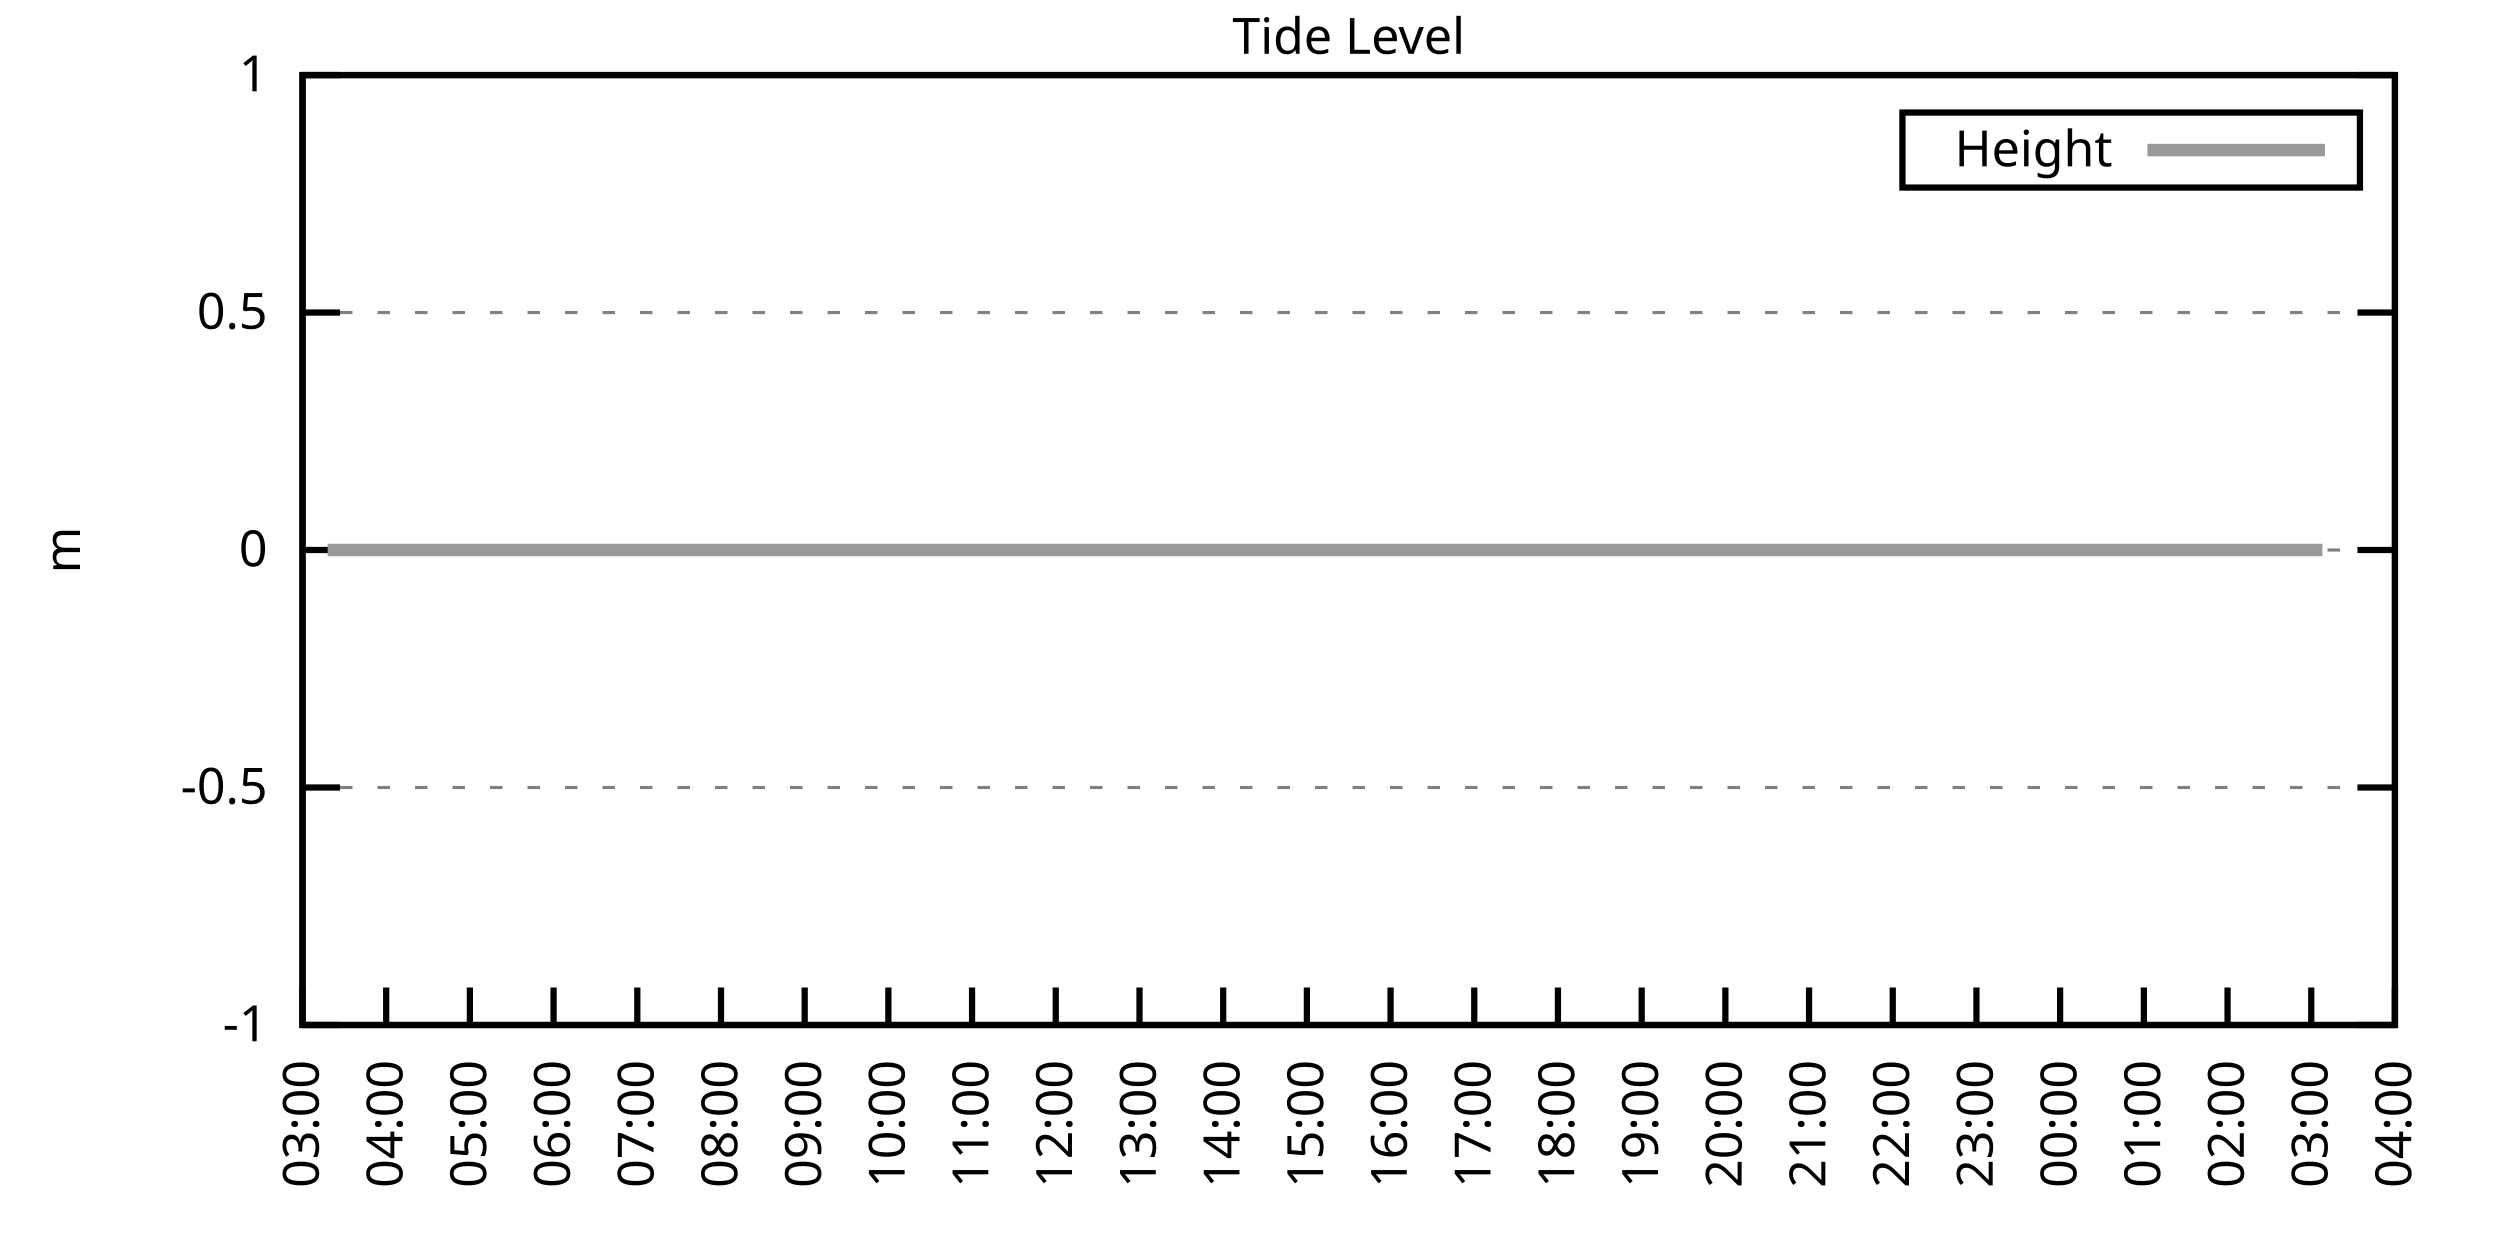
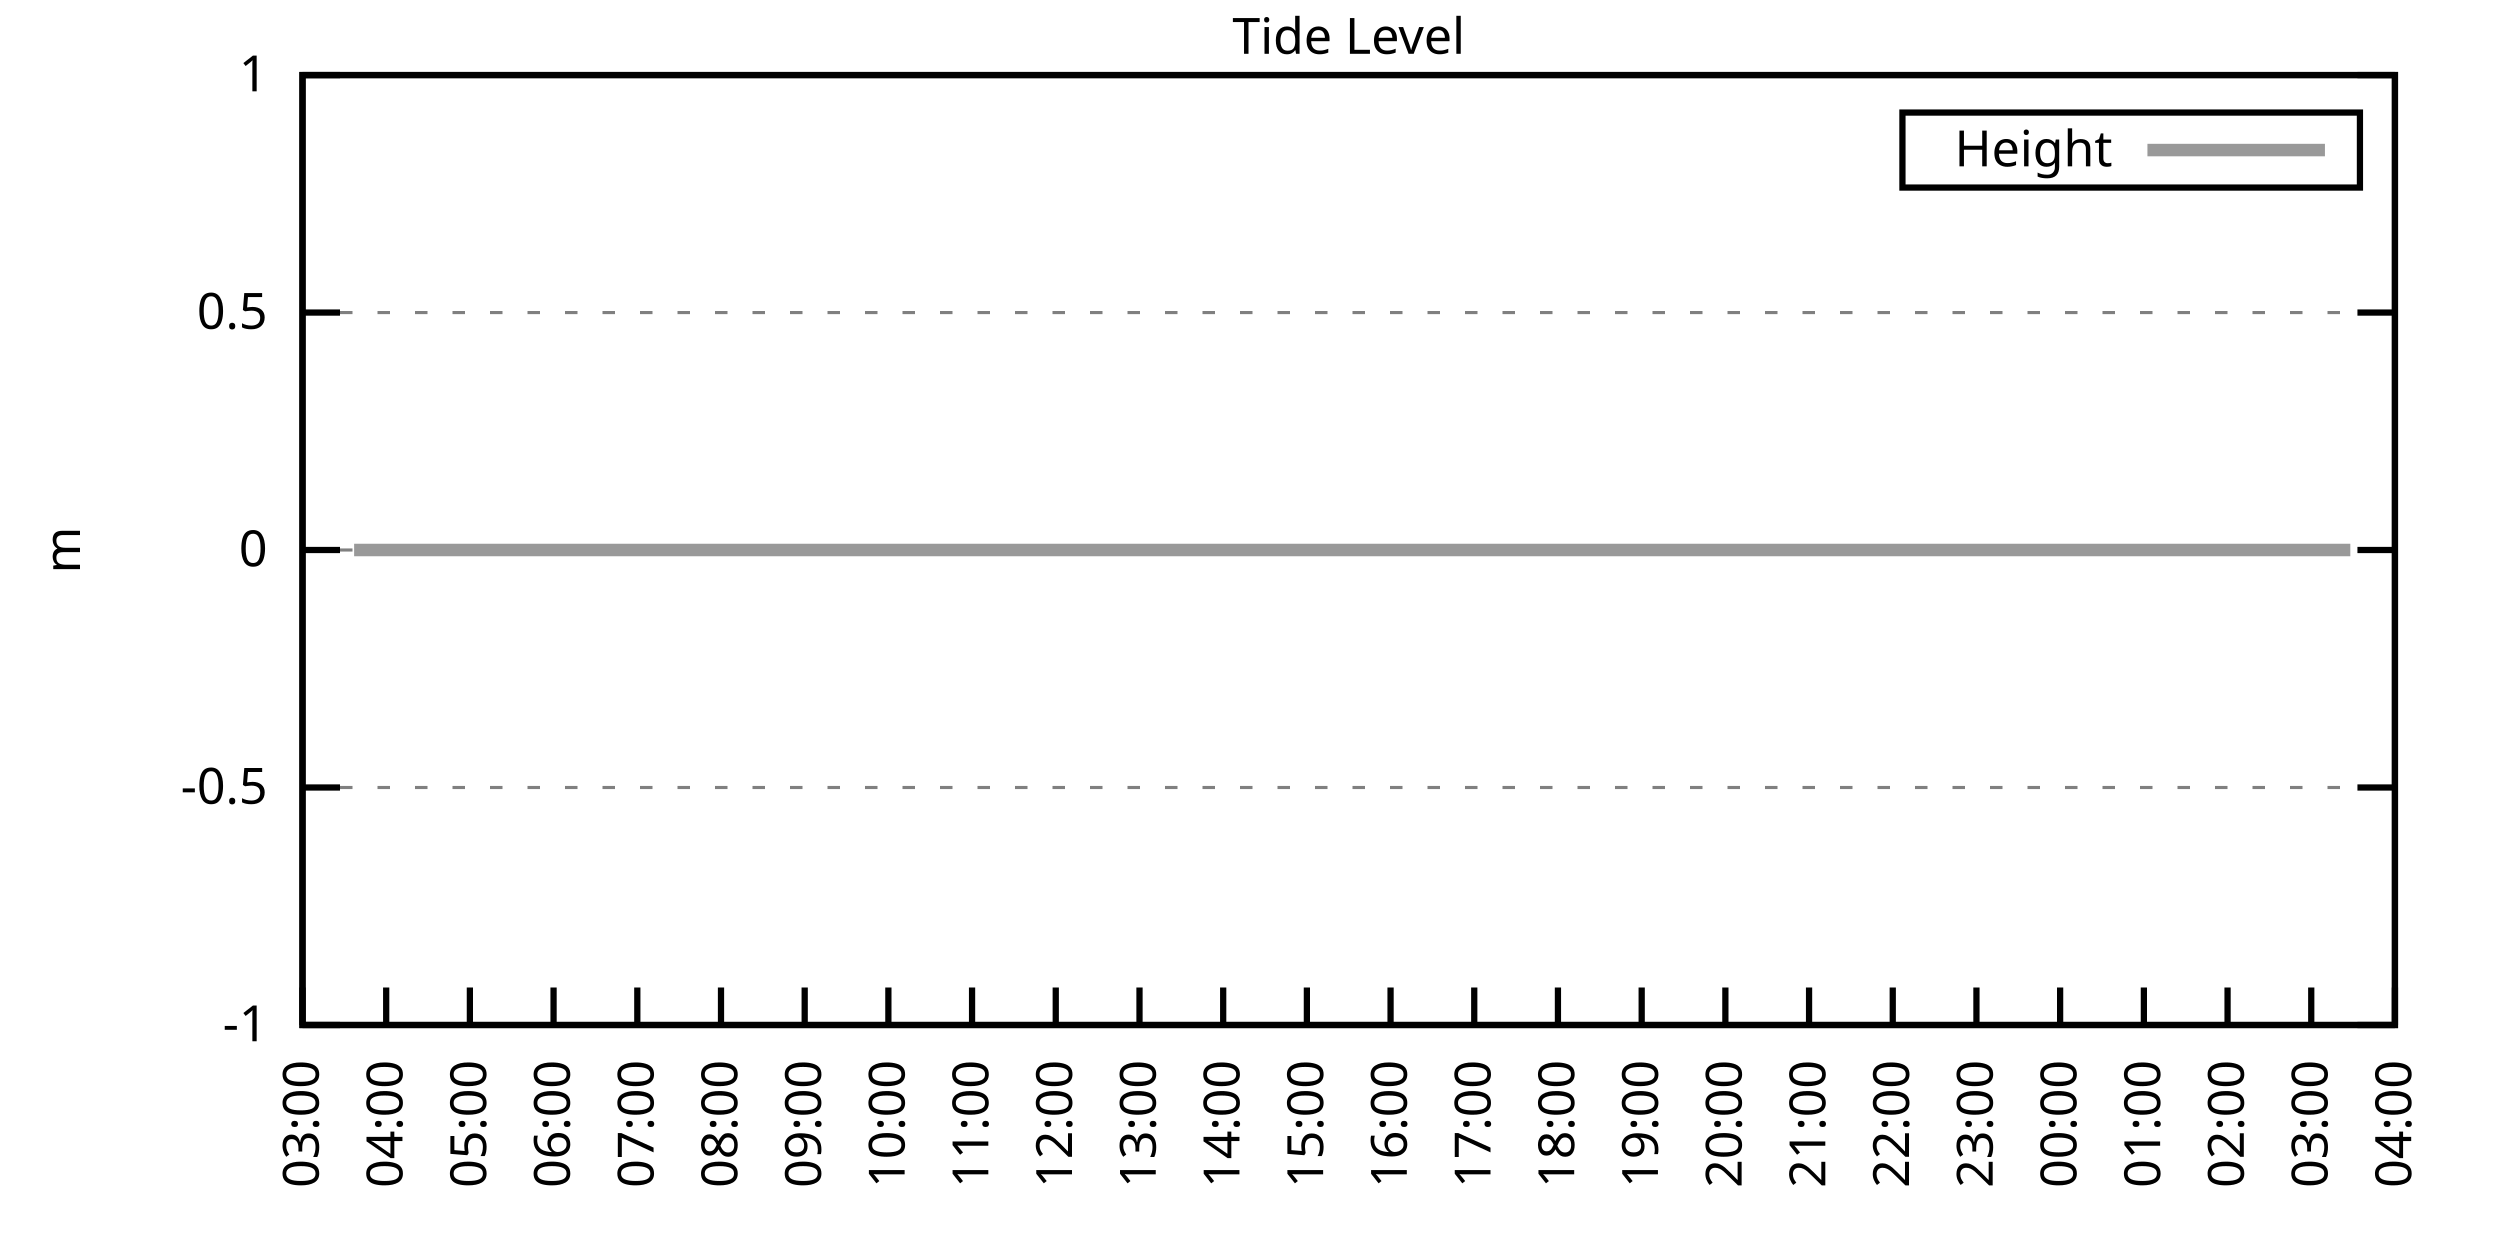
<svg xmlns="http://www.w3.org/2000/svg" xmlns:xlink="http://www.w3.org/1999/xlink" width="400" height="200" viewBox="0 0 400 200">
  <g id="gnuplot_canvas">
    <rect x="0" y="0" width="400" height="200" fill="none" />
    <defs>
      <circle id="gpDot" r="0.5" stroke-width="0.5" stroke="currentColor" />
      <path id="gpPt0" stroke-width="0.333" stroke="currentColor" d="M-1,0 h2 M0,-1 v2" />
      <path id="gpPt1" stroke-width="0.333" stroke="currentColor" d="M-1,-1 L1,1 M1,-1 L-1,1" />
      <path id="gpPt2" stroke-width="0.333" stroke="currentColor" d="M-1,0 L1,0 M0,-1 L0,1 M-1,-1 L1,1 M-1,1 L1,-1" />
      <rect id="gpPt3" stroke-width="0.333" stroke="currentColor" x="-1" y="-1" width="2" height="2" />
      <rect id="gpPt4" stroke-width="0.333" stroke="currentColor" fill="currentColor" x="-1" y="-1" width="2" height="2" />
      <circle id="gpPt5" stroke-width="0.333" stroke="currentColor" cx="0" cy="0" r="1" />
      <use xlink:href="#gpPt5" id="gpPt6" fill="currentColor" stroke="none" />
      <path id="gpPt7" stroke-width="0.333" stroke="currentColor" d="M0,-1.33 L-1.33,0.67 L1.33,0.67 z" />
      <use xlink:href="#gpPt7" id="gpPt8" fill="currentColor" stroke="none" />
      <use xlink:href="#gpPt7" id="gpPt9" stroke="currentColor" transform="rotate(180)" />
      <use xlink:href="#gpPt9" id="gpPt10" fill="currentColor" stroke="none" />
      <use xlink:href="#gpPt3" id="gpPt11" stroke="currentColor" transform="rotate(45)" />
      <use xlink:href="#gpPt11" id="gpPt12" fill="currentColor" stroke="none" />
      <path id="gpPt13" stroke-width="0.333" stroke="currentColor" d="M0,1.330 L1.265,0.411 L0.782,-1.067 L-0.782,-1.076 L-1.265,0.411 z" />
      <use xlink:href="#gpPt13" id="gpPt14" fill="currentColor" stroke="none" />
      <filter id="textbox" filterUnits="objectBoundingBox" x="0" y="0" height="1" width="1">
        <feFlood flood-color="white" flood-opacity="1" result="bgnd" />
        <feComposite in="SourceGraphic" in2="bgnd" operator="atop" />
      </filter>
      <filter id="greybox" filterUnits="objectBoundingBox" x="0" y="0" height="1" width="1">
        <feFlood flood-color="lightgrey" flood-opacity="1" result="grey" />
        <feComposite in="SourceGraphic" in2="grey" operator="atop" />
      </filter>
    </defs>
    <g fill="none" color="white" stroke="currentColor" stroke-width="1.00" stroke-linecap="butt" stroke-linejoin="miter">
</g>
    <g fill="none" color="black" stroke="currentColor" stroke-width="1.00" stroke-linecap="butt" stroke-linejoin="miter">
      <g stroke="none" shape-rendering="crispEdges">
        <polygon fill="rgb(255, 255, 255)" points="48.40,164.00 383.18,164.00 383.18,12.02 48.40,12.02 " />
      </g>
    </g>
    <g fill="none" color="black" stroke="currentColor" stroke-width="1.00" stroke-linecap="butt" stroke-linejoin="miter">
</g>
    <g fill="none" color="black" stroke="black" stroke-width="0.50" stroke-linecap="butt" stroke-linejoin="miter">
</g>
    <g fill="none" color="gray" stroke="currentColor" stroke-width="0.50" stroke-linecap="butt" stroke-linejoin="miter">
      <path stroke="gray" stroke-dasharray="2,4" class="gridline" d="M48.40,164.00 L383.19,164.00  " />
    </g>
    <g fill="none" color="gray" stroke="gray" stroke-width="1.00" stroke-linecap="butt" stroke-linejoin="miter">
</g>
    <g fill="none" color="black" stroke="currentColor" stroke-width="1.00" stroke-linecap="butt" stroke-linejoin="miter">
      <path stroke="black" d="M48.40,164.00 L54.40,164.00 M383.19,164.00 L377.19,164.00  " />
      <g transform="translate(42.80,166.60)" stroke="none" fill="black" font-family="Sans" font-size="8.00" text-anchor="end">
        <text>
          <tspan font-family="Sans">-1</tspan>
        </text>
      </g>
    </g>
    <g fill="none" color="black" stroke="currentColor" stroke-width="1.00" stroke-linecap="butt" stroke-linejoin="miter">
</g>
    <g fill="none" color="black" stroke="black" stroke-width="0.50" stroke-linecap="butt" stroke-linejoin="miter">
</g>
    <g fill="none" color="gray" stroke="currentColor" stroke-width="0.50" stroke-linecap="butt" stroke-linejoin="miter">
      <path stroke="gray" stroke-dasharray="2,4" class="gridline" d="M48.40,126.00 L383.19,126.00  " />
    </g>
    <g fill="none" color="gray" stroke="gray" stroke-width="1.00" stroke-linecap="butt" stroke-linejoin="miter">
</g>
    <g fill="none" color="black" stroke="currentColor" stroke-width="1.00" stroke-linecap="butt" stroke-linejoin="miter">
      <path stroke="black" d="M48.40,126.00 L54.40,126.00 M383.19,126.00 L377.19,126.00  " />
      <g transform="translate(42.80,128.60)" stroke="none" fill="black" font-family="Sans" font-size="8.00" text-anchor="end">
        <text>
          <tspan font-family="Sans">-0.5</tspan>
        </text>
      </g>
    </g>
    <g fill="none" color="black" stroke="currentColor" stroke-width="1.00" stroke-linecap="butt" stroke-linejoin="miter">
</g>
    <g fill="none" color="black" stroke="black" stroke-width="0.50" stroke-linecap="butt" stroke-linejoin="miter">
</g>
    <g fill="none" color="gray" stroke="currentColor" stroke-width="0.50" stroke-linecap="butt" stroke-linejoin="miter">
      <path stroke="gray" stroke-dasharray="2,4" class="gridline" d="M48.40,88.00 L383.19,88.00  " />
    </g>
    <g fill="none" color="gray" stroke="gray" stroke-width="1.00" stroke-linecap="butt" stroke-linejoin="miter">
</g>
    <g fill="none" color="black" stroke="currentColor" stroke-width="1.00" stroke-linecap="butt" stroke-linejoin="miter">
      <path stroke="black" d="M48.40,88.00 L54.40,88.00 M383.19,88.00 L377.19,88.00  " />
      <g transform="translate(42.80,90.60)" stroke="none" fill="black" font-family="Sans" font-size="8.00" text-anchor="end">
        <text>
          <tspan font-family="Sans"> 0</tspan>
        </text>
      </g>
    </g>
    <g fill="none" color="black" stroke="currentColor" stroke-width="1.00" stroke-linecap="butt" stroke-linejoin="miter">
</g>
    <g fill="none" color="black" stroke="black" stroke-width="0.50" stroke-linecap="butt" stroke-linejoin="miter">
</g>
    <g fill="none" color="gray" stroke="currentColor" stroke-width="0.50" stroke-linecap="butt" stroke-linejoin="miter">
      <path stroke="gray" stroke-dasharray="2,4" class="gridline" d="M48.40,50.01 L383.19,50.01  " />
    </g>
    <g fill="none" color="gray" stroke="gray" stroke-width="1.00" stroke-linecap="butt" stroke-linejoin="miter">
</g>
    <g fill="none" color="black" stroke="currentColor" stroke-width="1.00" stroke-linecap="butt" stroke-linejoin="miter">
      <path stroke="black" d="M48.40,50.01 L54.40,50.01 M383.19,50.01 L377.19,50.01  " />
      <g transform="translate(42.80,52.61)" stroke="none" fill="black" font-family="Sans" font-size="8.00" text-anchor="end">
        <text>
          <tspan font-family="Sans"> 0.5</tspan>
        </text>
      </g>
    </g>
    <g fill="none" color="black" stroke="currentColor" stroke-width="1.00" stroke-linecap="butt" stroke-linejoin="miter">
</g>
    <g fill="none" color="black" stroke="black" stroke-width="0.50" stroke-linecap="butt" stroke-linejoin="miter">
</g>
    <g fill="none" color="gray" stroke="currentColor" stroke-width="0.50" stroke-linecap="butt" stroke-linejoin="miter">
      <path stroke="gray" stroke-dasharray="2,4" class="gridline" d="M48.40,12.01 L383.19,12.01  " />
    </g>
    <g fill="none" color="gray" stroke="gray" stroke-width="1.00" stroke-linecap="butt" stroke-linejoin="miter">
</g>
    <g fill="none" color="black" stroke="currentColor" stroke-width="1.00" stroke-linecap="butt" stroke-linejoin="miter">
      <path stroke="black" d="M48.40,12.01 L54.40,12.01 M383.19,12.01 L377.19,12.01  " />
      <g transform="translate(42.80,14.61)" stroke="none" fill="black" font-family="Sans" font-size="8.00" text-anchor="end">
        <text>
          <tspan font-family="Sans"> 1</tspan>
        </text>
      </g>
    </g>
    <g fill="none" color="black" stroke="currentColor" stroke-width="1.00" stroke-linecap="butt" stroke-linejoin="miter">
      <path stroke="black" d="M48.40,164.00 L48.40,158.00  " />
      <g transform="translate(51.00,169.60) rotate(270.00)" stroke="none" fill="black" font-family="Sans" font-size="8.00" text-anchor="end">
        <text>
          <tspan font-family="Sans">03:00</tspan>
        </text>
      </g>
    </g>
    <g fill="none" color="black" stroke="currentColor" stroke-width="1.00" stroke-linecap="butt" stroke-linejoin="miter">
      <path stroke="black" d="M61.79,164.00 L61.79,158.00  " />
      <g transform="translate(64.39,169.60) rotate(270.00)" stroke="none" fill="black" font-family="Sans" font-size="8.00" text-anchor="end">
        <text>
          <tspan font-family="Sans">04:00</tspan>
        </text>
      </g>
    </g>
    <g fill="none" color="black" stroke="currentColor" stroke-width="1.00" stroke-linecap="butt" stroke-linejoin="miter">
      <path stroke="black" d="M75.18,164.00 L75.18,158.00  " />
      <g transform="translate(77.78,169.60) rotate(270.00)" stroke="none" fill="black" font-family="Sans" font-size="8.00" text-anchor="end">
        <text>
          <tspan font-family="Sans">05:00</tspan>
        </text>
      </g>
    </g>
    <g fill="none" color="black" stroke="currentColor" stroke-width="1.00" stroke-linecap="butt" stroke-linejoin="miter">
      <path stroke="black" d="M88.57,164.00 L88.57,158.00  " />
      <g transform="translate(91.17,169.60) rotate(270.00)" stroke="none" fill="black" font-family="Sans" font-size="8.00" text-anchor="end">
        <text>
          <tspan font-family="Sans">06:00</tspan>
        </text>
      </g>
    </g>
    <g fill="none" color="black" stroke="currentColor" stroke-width="1.00" stroke-linecap="butt" stroke-linejoin="miter">
      <path stroke="black" d="M101.97,164.00 L101.97,158.00  " />
      <g transform="translate(104.57,169.60) rotate(270.00)" stroke="none" fill="black" font-family="Sans" font-size="8.00" text-anchor="end">
        <text>
          <tspan font-family="Sans">07:00</tspan>
        </text>
      </g>
    </g>
    <g fill="none" color="black" stroke="currentColor" stroke-width="1.00" stroke-linecap="butt" stroke-linejoin="miter">
      <path stroke="black" d="M115.36,164.00 L115.36,158.00  " />
      <g transform="translate(117.96,169.60) rotate(270.00)" stroke="none" fill="black" font-family="Sans" font-size="8.00" text-anchor="end">
        <text>
          <tspan font-family="Sans">08:00</tspan>
        </text>
      </g>
    </g>
    <g fill="none" color="black" stroke="currentColor" stroke-width="1.00" stroke-linecap="butt" stroke-linejoin="miter">
      <path stroke="black" d="M128.75,164.00 L128.75,158.00  " />
      <g transform="translate(131.35,169.60) rotate(270.00)" stroke="none" fill="black" font-family="Sans" font-size="8.00" text-anchor="end">
        <text>
          <tspan font-family="Sans">09:00</tspan>
        </text>
      </g>
    </g>
    <g fill="none" color="black" stroke="currentColor" stroke-width="1.00" stroke-linecap="butt" stroke-linejoin="miter">
      <path stroke="black" d="M142.14,164.00 L142.14,158.00  " />
      <g transform="translate(144.74,169.60) rotate(270.00)" stroke="none" fill="black" font-family="Sans" font-size="8.00" text-anchor="end">
        <text>
          <tspan font-family="Sans">10:00</tspan>
        </text>
      </g>
    </g>
    <g fill="none" color="black" stroke="currentColor" stroke-width="1.00" stroke-linecap="butt" stroke-linejoin="miter">
      <path stroke="black" d="M155.53,164.00 L155.53,158.00  " />
      <g transform="translate(158.13,169.60) rotate(270.00)" stroke="none" fill="black" font-family="Sans" font-size="8.00" text-anchor="end">
        <text>
          <tspan font-family="Sans">11:00</tspan>
        </text>
      </g>
    </g>
    <g fill="none" color="black" stroke="currentColor" stroke-width="1.00" stroke-linecap="butt" stroke-linejoin="miter">
      <path stroke="black" d="M168.92,164.00 L168.92,158.00  " />
      <g transform="translate(171.52,169.60) rotate(270.00)" stroke="none" fill="black" font-family="Sans" font-size="8.00" text-anchor="end">
        <text>
          <tspan font-family="Sans">12:00</tspan>
        </text>
      </g>
    </g>
    <g fill="none" color="black" stroke="currentColor" stroke-width="1.00" stroke-linecap="butt" stroke-linejoin="miter">
      <path stroke="black" d="M182.32,164.00 L182.32,158.00  " />
      <g transform="translate(184.92,169.60) rotate(270.00)" stroke="none" fill="black" font-family="Sans" font-size="8.00" text-anchor="end">
        <text>
          <tspan font-family="Sans">13:00</tspan>
        </text>
      </g>
    </g>
    <g fill="none" color="black" stroke="currentColor" stroke-width="1.00" stroke-linecap="butt" stroke-linejoin="miter">
      <path stroke="black" d="M195.71,164.00 L195.71,158.00  " />
      <g transform="translate(198.31,169.60) rotate(270.00)" stroke="none" fill="black" font-family="Sans" font-size="8.00" text-anchor="end">
        <text>
          <tspan font-family="Sans">14:00</tspan>
        </text>
      </g>
    </g>
    <g fill="none" color="black" stroke="currentColor" stroke-width="1.00" stroke-linecap="butt" stroke-linejoin="miter">
      <path stroke="black" d="M209.10,164.00 L209.10,158.00  " />
      <g transform="translate(211.70,169.60) rotate(270.00)" stroke="none" fill="black" font-family="Sans" font-size="8.00" text-anchor="end">
        <text>
          <tspan font-family="Sans">15:00</tspan>
        </text>
      </g>
    </g>
    <g fill="none" color="black" stroke="currentColor" stroke-width="1.00" stroke-linecap="butt" stroke-linejoin="miter">
      <path stroke="black" d="M222.49,164.00 L222.49,158.00  " />
      <g transform="translate(225.09,169.60) rotate(270.00)" stroke="none" fill="black" font-family="Sans" font-size="8.00" text-anchor="end">
        <text>
          <tspan font-family="Sans">16:00</tspan>
        </text>
      </g>
    </g>
    <g fill="none" color="black" stroke="currentColor" stroke-width="1.00" stroke-linecap="butt" stroke-linejoin="miter">
      <path stroke="black" d="M235.88,164.00 L235.88,158.00  " />
      <g transform="translate(238.48,169.60) rotate(270.00)" stroke="none" fill="black" font-family="Sans" font-size="8.00" text-anchor="end">
        <text>
          <tspan font-family="Sans">17:00</tspan>
        </text>
      </g>
    </g>
    <g fill="none" color="black" stroke="currentColor" stroke-width="1.00" stroke-linecap="butt" stroke-linejoin="miter">
      <path stroke="black" d="M249.27,164.00 L249.27,158.00  " />
      <g transform="translate(251.87,169.60) rotate(270.00)" stroke="none" fill="black" font-family="Sans" font-size="8.00" text-anchor="end">
        <text>
          <tspan font-family="Sans">18:00</tspan>
        </text>
      </g>
    </g>
    <g fill="none" color="black" stroke="currentColor" stroke-width="1.00" stroke-linecap="butt" stroke-linejoin="miter">
      <path stroke="black" d="M262.67,164.00 L262.67,158.00  " />
      <g transform="translate(265.27,169.60) rotate(270.00)" stroke="none" fill="black" font-family="Sans" font-size="8.00" text-anchor="end">
        <text>
          <tspan font-family="Sans">19:00</tspan>
        </text>
      </g>
    </g>
    <g fill="none" color="black" stroke="currentColor" stroke-width="1.00" stroke-linecap="butt" stroke-linejoin="miter">
      <path stroke="black" d="M276.06,164.00 L276.06,158.00  " />
      <g transform="translate(278.66,169.60) rotate(270.00)" stroke="none" fill="black" font-family="Sans" font-size="8.00" text-anchor="end">
        <text>
          <tspan font-family="Sans">20:00</tspan>
        </text>
      </g>
    </g>
    <g fill="none" color="black" stroke="currentColor" stroke-width="1.00" stroke-linecap="butt" stroke-linejoin="miter">
      <path stroke="black" d="M289.45,164.00 L289.45,158.00  " />
      <g transform="translate(292.05,169.60) rotate(270.00)" stroke="none" fill="black" font-family="Sans" font-size="8.00" text-anchor="end">
        <text>
          <tspan font-family="Sans">21:00</tspan>
        </text>
      </g>
    </g>
    <g fill="none" color="black" stroke="currentColor" stroke-width="1.00" stroke-linecap="butt" stroke-linejoin="miter">
      <path stroke="black" d="M302.84,164.00 L302.84,158.00  " />
      <g transform="translate(305.44,169.60) rotate(270.00)" stroke="none" fill="black" font-family="Sans" font-size="8.00" text-anchor="end">
        <text>
          <tspan font-family="Sans">22:00</tspan>
        </text>
      </g>
    </g>
    <g fill="none" color="black" stroke="currentColor" stroke-width="1.00" stroke-linecap="butt" stroke-linejoin="miter">
      <path stroke="black" d="M316.23,164.00 L316.23,158.00  " />
      <g transform="translate(318.83,169.60) rotate(270.00)" stroke="none" fill="black" font-family="Sans" font-size="8.00" text-anchor="end">
        <text>
          <tspan font-family="Sans">23:00</tspan>
        </text>
      </g>
    </g>
    <g fill="none" color="black" stroke="currentColor" stroke-width="1.00" stroke-linecap="butt" stroke-linejoin="miter">
      <path stroke="black" d="M329.62,164.00 L329.62,158.00  " />
      <g transform="translate(332.22,169.60) rotate(270.00)" stroke="none" fill="black" font-family="Sans" font-size="8.00" text-anchor="end">
        <text>
          <tspan font-family="Sans">00:00</tspan>
        </text>
      </g>
    </g>
    <g fill="none" color="black" stroke="currentColor" stroke-width="1.00" stroke-linecap="butt" stroke-linejoin="miter">
      <path stroke="black" d="M343.02,164.00 L343.02,158.00  " />
      <g transform="translate(345.62,169.60) rotate(270.00)" stroke="none" fill="black" font-family="Sans" font-size="8.00" text-anchor="end">
        <text>
          <tspan font-family="Sans">01:00</tspan>
        </text>
      </g>
    </g>
    <g fill="none" color="black" stroke="currentColor" stroke-width="1.00" stroke-linecap="butt" stroke-linejoin="miter">
      <path stroke="black" d="M356.41,164.00 L356.41,158.00  " />
      <g transform="translate(359.01,169.60) rotate(270.00)" stroke="none" fill="black" font-family="Sans" font-size="8.00" text-anchor="end">
        <text>
          <tspan font-family="Sans">02:00</tspan>
        </text>
      </g>
    </g>
    <g fill="none" color="black" stroke="currentColor" stroke-width="1.00" stroke-linecap="butt" stroke-linejoin="miter">
      <path stroke="black" d="M369.80,164.00 L369.80,158.00  " />
      <g transform="translate(372.40,169.60) rotate(270.00)" stroke="none" fill="black" font-family="Sans" font-size="8.00" text-anchor="end">
        <text>
          <tspan font-family="Sans">03:00</tspan>
        </text>
      </g>
    </g>
    <g fill="none" color="black" stroke="currentColor" stroke-width="1.00" stroke-linecap="butt" stroke-linejoin="miter">
      <path stroke="black" d="M383.19,164.00 L383.19,158.00  " />
      <g transform="translate(385.79,169.60) rotate(270.00)" stroke="none" fill="black" font-family="Sans" font-size="8.00" text-anchor="end">
        <text>
          <tspan font-family="Sans">04:00</tspan>
        </text>
      </g>
    </g>
    <g fill="none" color="black" stroke="currentColor" stroke-width="1.00" stroke-linecap="butt" stroke-linejoin="miter">
</g>
    <g fill="none" color="black" stroke="currentColor" stroke-width="1.00" stroke-linecap="butt" stroke-linejoin="miter">
      <path stroke="black" d="M48.40,12.01 L48.40,164.00 L383.19,164.00 L383.19,12.01 L48.40,12.01 Z  " />
    </g>
    <g fill="none" color="black" stroke="currentColor" stroke-width="1.00" stroke-linecap="butt" stroke-linejoin="miter">
</g>
    <g fill="none" color="black" stroke="currentColor" stroke-width="1.00" stroke-linecap="butt" stroke-linejoin="miter">
      <path stroke="black" d="M304.39,30.01 L304.39,18.01 L377.59,18.01 L377.59,30.01 L304.39,30.01 Z  " />
    </g>
    <g id="Tide_level_plot_1">
      <g fill="none" color="white" stroke="black" stroke-width="2.00" stroke-linecap="butt" stroke-linejoin="miter">
</g>
      <g fill="none" color="black" stroke="currentColor" stroke-width="2.00" stroke-linecap="butt" stroke-linejoin="miter">
        <g transform="translate(337.99,26.61)" stroke="none" fill="black" font-family="Sans" font-size="8.00" text-anchor="end">
          <text>
            <tspan font-family="Sans">Height</tspan>
          </text>
        </g>
      </g>
      <g fill="none" color="black" stroke="currentColor" stroke-width="2.00" stroke-linecap="butt" stroke-linejoin="miter">
-         <path stroke="rgb(153, 153, 153)" d="M343.59,24.01 L371.99,24.01 M52.42,88.00 L54.87,88.00 L56.66,88.00 L59.11,88.00 L61.35,88.00 L63.80,88.00   L65.81,88.00 L68.04,88.00 L70.27,88.00 L72.50,88.00 L74.74,88.00 L77.19,88.00 L79.42,88.00 L81.66,88.00   L83.66,88.00 L85.90,88.00 L88.13,88.00 L90.58,88.00 L92.59,88.00 L94.82,88.00 L97.06,88.00 L99.51,88.00   L101.30,88.00 L103.75,88.00 L105.98,88.00 L108.22,88.00 L110.45,88.00 L112.90,88.00 L115.13,88.00 L117.14,88.00   L119.60,88.00 L121.61,88.00 L123.84,88.00 L126.29,88.00 L128.30,88.00 L130.76,88.00 L132.77,88.00 L135.22,88.00   L137.01,88.00 L139.69,88.00 L141.47,88.00 L144.15,88.00 L146.38,88.00 L148.61,88.00 L150.85,88.00 L152.63,88.00   L155.09,88.00 L157.32,88.00 L159.33,88.00 L161.56,88.00 L164.24,88.00 L166.25,88.00 L168.48,88.00 L170.49,88.00   L172.94,88.00 L175.17,88.00 L177.41,88.00 L179.86,88.00 L181.87,88.00 L184.32,88.00 L186.33,88.00 L188.79,88.00   L191.02,88.00 L193.03,88.00 L195.48,88.00 L197.72,88.00 L199.73,88.00 L201.96,88.00 L204.41,88.00 L206.42,88.00   L208.88,88.00 L210.66,88.00 L213.34,88.00 L215.35,88.00 L217.58,88.00 L219.81,88.00 L221.82,88.00 L224.28,88.00   L226.73,88.00 L228.74,88.00 L231.20,88.00 L233.20,88.00 L235.66,88.00 L237.89,88.00 L242.13,88.00 L244.59,88.00   L246.60,88.00 L249.05,88.00 L251.28,88.00 L253.51,88.00 L255.52,88.00 L257.98,88.00 L259.99,88.00 L262.44,88.00   L264.45,88.00 L266.91,88.00 L269.14,88.00 L271.15,88.00 L273.60,88.00 L275.83,88.00 L278.07,88.00 L280.30,88.00   L282.08,88.00 L284.54,88.00 L286.77,88.00 L289.00,88.00 L291.46,88.00 L293.47,88.00 L295.92,88.00 L298.15,88.00   L299.94,88.00 L302.39,88.00 L304.85,88.00 L306.86,88.00 L309.31,88.00 L311.32,88.00 L313.78,88.00 L315.56,88.00   L318.24,88.00 L320.25,88.00 L322.70,88.00 L324.71,88.00 L327.17,88.00 L329.18,88.00 L331.41,88.00 L333.64,88.00   L335.87,88.00 L337.88,88.00 L340.34,88.00 L342.79,88.00 L345.02,88.00 L347.26,88.00 L349.49,88.00 L351.72,88.00   L353.73,88.00 L355.74,88.00 L358.42,88.00 L360.65,88.00 L362.43,88.00 L365.11,88.00 L369.58,88.00 L371.58,88.00    " />
+         <path stroke="rgb(153, 153, 153)" d="M343.59,24.01 L371.99,24.01 M56.66,88.00 L59.11,88.00 L61.35,88.00 L63.80,88.00 L65.81,88.00 L68.04,88.00   L70.27,88.00 L72.50,88.00 L74.74,88.00 L77.19,88.00 L79.42,88.00 L81.66,88.00 L83.66,88.00 L85.90,88.00   L88.13,88.00 L90.58,88.00 L92.59,88.00 L94.82,88.00 L97.06,88.00 L99.51,88.00 L101.30,88.00 L103.75,88.00   L105.98,88.00 L108.22,88.00 L110.45,88.00 L112.90,88.00 L115.13,88.00 L117.14,88.00 L119.60,88.00 L121.61,88.00   L123.84,88.00 L126.29,88.00 L128.30,88.00 L130.76,88.00 L132.77,88.00 L135.22,88.00 L137.01,88.00 L139.69,88.00   L141.47,88.00 L144.15,88.00 L146.38,88.00 L148.61,88.00 L150.85,88.00 L152.63,88.00 L155.09,88.00 L157.32,88.00   L159.33,88.00 L161.56,88.00 L164.24,88.00 L166.25,88.00 L168.48,88.00 L170.49,88.00 L172.94,88.00 L175.17,88.00   L177.41,88.00 L179.86,88.00 L181.87,88.00 L184.32,88.00 L186.33,88.00 L188.79,88.00 L191.02,88.00 L193.03,88.00   L195.48,88.00 L197.72,88.00 L199.73,88.00 L201.96,88.00 L204.41,88.00 L206.42,88.00 L208.88,88.00 L210.66,88.00   L213.34,88.00 L215.35,88.00 L217.58,88.00 L219.81,88.00 L221.82,88.00 L224.28,88.00 L226.73,88.00 L228.74,88.00   L231.20,88.00 L233.20,88.00 L235.66,88.00 L237.89,88.00 L242.13,88.00 L244.59,88.00 L246.60,88.00 L249.05,88.00   L251.28,88.00 L253.51,88.00 L255.52,88.00 L257.98,88.00 L259.99,88.00 L262.44,88.00 L264.45,88.00 L266.91,88.00   L269.14,88.00 L271.15,88.00 L273.60,88.00 L275.83,88.00 L278.07,88.00 L280.30,88.00 L282.08,88.00 L284.54,88.00   L286.77,88.00 L289.00,88.00 L291.46,88.00 L293.47,88.00 L295.92,88.00 L298.15,88.00 L299.94,88.00 L302.39,88.00   L304.85,88.00 L306.86,88.00 L309.31,88.00 L311.32,88.00 L313.78,88.00 L315.56,88.00 L318.24,88.00 L320.25,88.00   L322.70,88.00 L324.71,88.00 L327.17,88.00 L329.18,88.00 L331.41,88.00 L333.64,88.00 L335.87,88.00 L337.88,88.00   L340.34,88.00 L342.79,88.00 L345.02,88.00 L347.26,88.00 L349.49,88.00 L351.72,88.00 L353.73,88.00 L355.74,88.00   L358.42,88.00 L360.65,88.00 L362.43,88.00 L365.11,88.00 L369.58,88.00 L371.58,88.00 L373.82,88.00 L376.05,88.00    " />
      </g>
    </g>
    <g fill="none" color="black" stroke="currentColor" stroke-width="2.00" stroke-linecap="butt" stroke-linejoin="miter">
</g>
    <g fill="none" color="black" stroke="black" stroke-width="1.00" stroke-linecap="butt" stroke-linejoin="miter">
</g>
    <g fill="none" color="black" stroke="currentColor" stroke-width="1.00" stroke-linecap="butt" stroke-linejoin="miter">
      <path stroke="black" d="M48.40,12.01 L48.40,164.00 L383.19,164.00 L383.19,12.01 L48.40,12.01 Z  " />
      <g transform="translate(12.80,88.01) rotate(270.00)" stroke="none" fill="black" font-family="Sans" font-size="8.00" text-anchor="middle">
        <text>
          <tspan font-family="Sans">m</tspan>
        </text>
      </g>
    </g>
    <g fill="none" color="black" stroke="currentColor" stroke-width="1.00" stroke-linecap="butt" stroke-linejoin="miter">
</g>
    <g fill="none" color="black" stroke="currentColor" stroke-width="1.00" stroke-linecap="butt" stroke-linejoin="miter">
      <g transform="translate(215.79,8.61)" stroke="none" fill="black" font-family="Sans" font-size="8.00" text-anchor="middle">
        <text>
          <tspan font-family="Sans">Tide Level</tspan>
        </text>
      </g>
    </g>
    <g fill="none" color="black" stroke="currentColor" stroke-width="1.00" stroke-linecap="butt" stroke-linejoin="miter">
</g>
  </g>
</svg>
